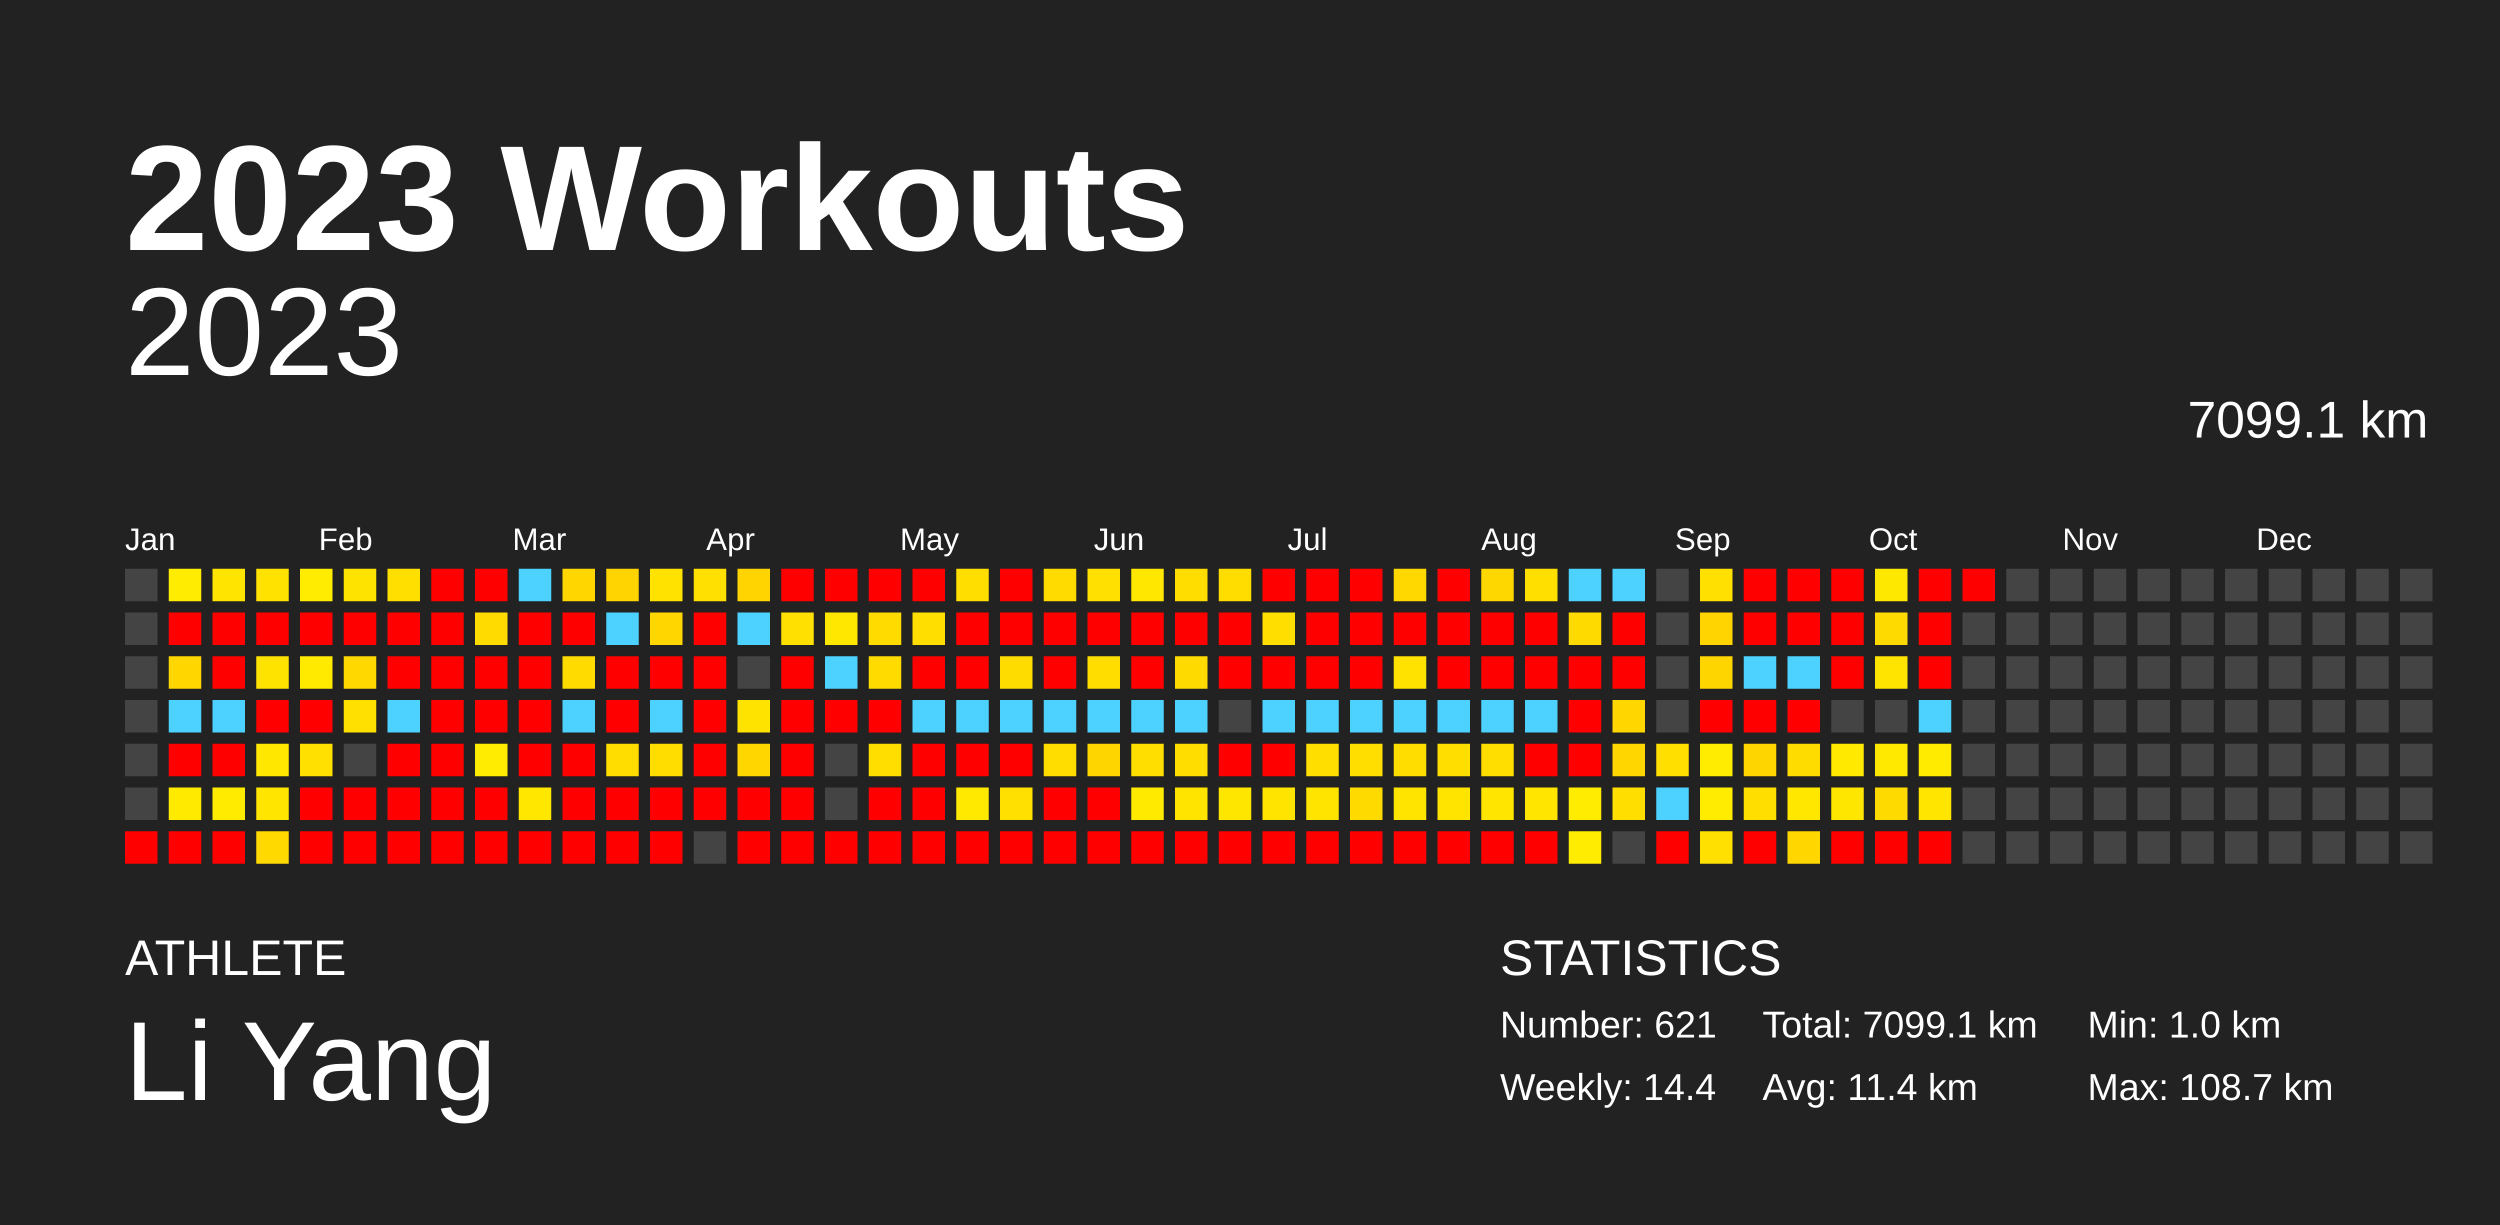
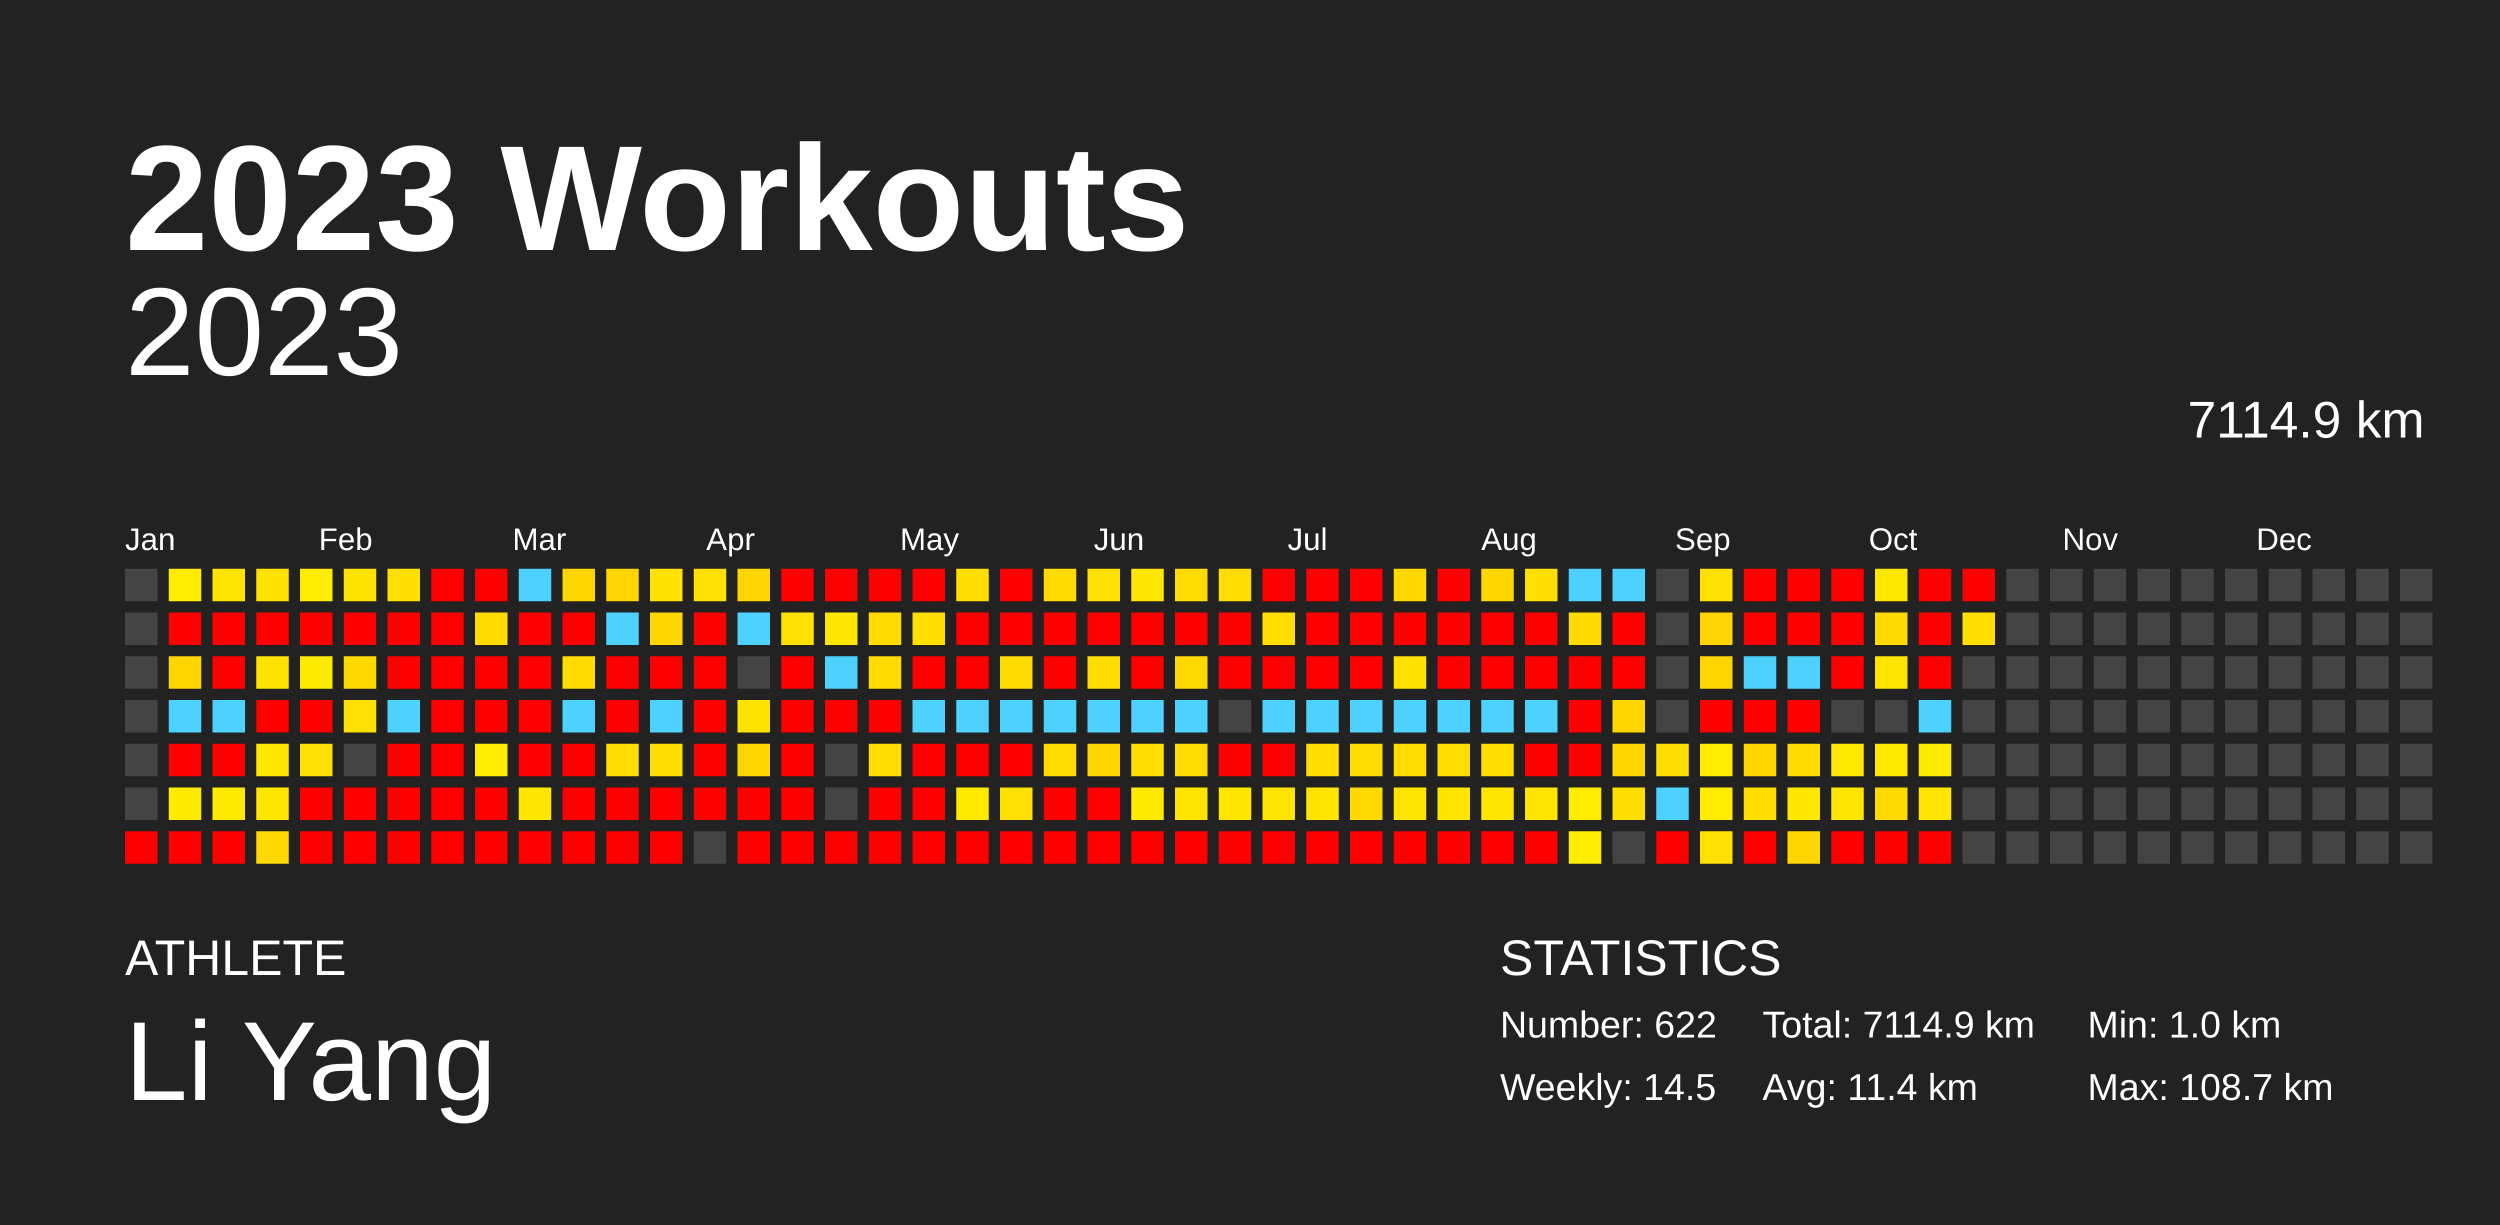
<svg xmlns="http://www.w3.org/2000/svg" baseProfile="full" height="98mm" version="1.1" viewBox="0,0,200,98" width="200mm">
  <defs />
  <rect fill="#222222" height="98" width="200" x="0" y="0" />
  <text fill="#FFFFFF" style="font-size:12px; font-family:Arial; font-weight:bold;" x="10" y="20">2023 Workouts</text>
  <text fill="#FFFFFF" style="font-size:4px; font-family:Arial" x="10" y="78">ATHLETE</text>
  <text fill="#FFFFFF" style="font-size:9px; font-family:Arial" x="10" y="88">Li Yang</text>
  <text fill="#FFFFFF" style="font-size:4px; font-family:Arial" x="120" y="78">STATISTICS</text>
-   <text fill="#FFFFFF" style="font-size:3px; font-family:Arial" x="120" y="83">Number: 621</text>
-   <text fill="#FFFFFF" style="font-size:3px; font-family:Arial" x="120" y="88">Weekly: 14.4</text>
-   <text fill="#FFFFFF" style="font-size:3px; font-family:Arial" x="141" y="83">Total: 7099.1 km</text>
+   <text fill="#FFFFFF" style="font-size:3px; font-family:Arial" x="120" y="83">Number: 622</text>
+   <text fill="#FFFFFF" style="font-size:3px; font-family:Arial" x="120" y="88">Weekly: 14.5</text>
+   <text fill="#FFFFFF" style="font-size:3px; font-family:Arial" x="141" y="83">Total: 7114.9 km</text>
  <text fill="#FFFFFF" style="font-size:3px; font-family:Arial" x="141" y="88">Avg: 11.4 km</text>
  <text fill="#FFFFFF" style="font-size:3px; font-family:Arial" x="167" y="83">Min: 1.0 km</text>
  <text fill="#FFFFFF" style="font-size:3px; font-family:Arial" x="167" y="88">Max: 108.7 km</text>
  <text alignment-baseline="hanging" fill="#FFFFFF" style="font-size:10.0px; font-family:Arial;" x="10" y="30">2023</text>
-   <text alignment-baseline="hanging" fill="#FFFFFF" style="font-size:4.125px; font-family:Arial;" x="175" y="35">7099.1 km</text>
+   <text alignment-baseline="hanging" fill="#FFFFFF" style="font-size:4.125px; font-family:Arial;" x="175" y="35">7114.9 km</text>
  <text fill="#FFFFFF" style="font-size:2.5px; font-family:Arial" x="10.0" y="44">Jan</text>
  <text fill="#FFFFFF" style="font-size:2.5px; font-family:Arial" x="25.5" y="44">Feb</text>
  <text fill="#FFFFFF" style="font-size:2.5px; font-family:Arial" x="41.0" y="44">Mar</text>
  <text fill="#FFFFFF" style="font-size:2.5px; font-family:Arial" x="56.5" y="44">Apr</text>
  <text fill="#FFFFFF" style="font-size:2.5px; font-family:Arial" x="72.0" y="44">May</text>
  <text fill="#FFFFFF" style="font-size:2.5px; font-family:Arial" x="87.5" y="44">Jun</text>
  <text fill="#FFFFFF" style="font-size:2.5px; font-family:Arial" x="103.0" y="44">Jul</text>
  <text fill="#FFFFFF" style="font-size:2.5px; font-family:Arial" x="118.5" y="44">Aug</text>
  <text fill="#FFFFFF" style="font-size:2.5px; font-family:Arial" x="134.0" y="44">Sep</text>
  <text fill="#FFFFFF" style="font-size:2.5px; font-family:Arial" x="149.5" y="44">Oct</text>
  <text fill="#FFFFFF" style="font-size:2.5px; font-family:Arial" x="165.0" y="44">Nov</text>
  <text fill="#FFFFFF" style="font-size:2.5px; font-family:Arial" x="180.5" y="44">Dec</text>
  <rect fill="#444444" height="2.6" width="2.6" x="10.0" y="45.5" />
  <rect fill="#444444" height="2.6" width="2.6" x="10.0" y="49.0" />
  <rect fill="#444444" height="2.6" width="2.6" x="10.0" y="52.5" />
  <rect fill="#444444" height="2.6" width="2.6" x="10.0" y="56.0" />
  <rect fill="#444444" height="2.6" width="2.6" x="10.0" y="59.5" />
  <rect fill="#444444" height="2.6" width="2.6" x="10.0" y="63.0" />
  <rect fill="red" height="2.6" width="2.6" x="10.0" y="66.5" />
  <rect fill="#ffec00" height="2.6" width="2.6" x="13.5" y="45.5" />
  <rect fill="red" height="2.6" width="2.6" x="13.5" y="49.0" />
  <rect fill="#ffd600" height="2.6" width="2.6" x="13.5" y="52.5" />
  <rect fill="#4dd2ff" height="2.6" width="2.6" x="13.5" y="56.0" />
  <rect fill="red" height="2.6" width="2.6" x="13.5" y="59.5" />
  <rect fill="#ffea00" height="2.6" width="2.6" x="13.5" y="63.0" />
  <rect fill="red" height="2.6" width="2.6" x="13.5" y="66.5" />
  <rect fill="#ffe400" height="2.6" width="2.6" x="17.0" y="45.5" />
  <rect fill="red" height="2.6" width="2.6" x="17.0" y="49.0" />
  <rect fill="red" height="2.6" width="2.6" x="17.0" y="52.5" />
  <rect fill="#4dd2ff" height="2.6" width="2.6" x="17.0" y="56.0" />
  <rect fill="red" height="2.6" width="2.6" x="17.0" y="59.5" />
  <rect fill="#ffeb00" height="2.6" width="2.6" x="17.0" y="63.0" />
  <rect fill="red" height="2.6" width="2.6" x="17.0" y="66.5" />
  <rect fill="#ffe200" height="2.6" width="2.6" x="20.5" y="45.5" />
  <rect fill="red" height="2.6" width="2.6" x="20.5" y="49.0" />
  <rect fill="#ffe300" height="2.6" width="2.6" x="20.5" y="52.5" />
  <rect fill="red" height="2.6" width="2.6" x="20.5" y="56.0" />
  <rect fill="#ffe700" height="2.6" width="2.6" x="20.5" y="59.5" />
  <rect fill="#ffe500" height="2.6" width="2.6" x="20.5" y="63.0" />
  <rect fill="#ffd900" height="2.6" width="2.6" x="20.5" y="66.5" />
  <rect fill="#ffec00" height="2.6" width="2.6" x="24.0" y="45.5" />
  <rect fill="red" height="2.6" width="2.6" x="24.0" y="49.0" />
  <rect fill="#ffea00" height="2.6" width="2.6" x="24.0" y="52.5" />
  <rect fill="red" height="2.6" width="2.6" x="24.0" y="56.0" />
  <rect fill="#ffe000" height="2.6" width="2.6" x="24.0" y="59.5" />
  <rect fill="red" height="2.6" width="2.6" x="24.0" y="63.0" />
  <rect fill="red" height="2.6" width="2.6" x="24.0" y="66.5" />
  <rect fill="#ffe300" height="2.6" width="2.6" x="27.5" y="45.5" />
  <rect fill="red" height="2.6" width="2.6" x="27.5" y="49.0" />
  <rect fill="#ffd800" height="2.6" width="2.6" x="27.5" y="52.5" />
  <rect fill="#ffe000" height="2.6" width="2.6" x="27.5" y="56.0" />
  <rect fill="#444444" height="2.6" width="2.6" x="27.5" y="59.5" />
  <rect fill="red" height="2.6" width="2.6" x="27.5" y="63.0" />
  <rect fill="red" height="2.6" width="2.6" x="27.5" y="66.5" />
  <rect fill="#ffdf00" height="2.6" width="2.6" x="31.0" y="45.5" />
  <rect fill="red" height="2.6" width="2.6" x="31.0" y="49.0" />
  <rect fill="red" height="2.6" width="2.6" x="31.0" y="52.5" />
  <rect fill="#4dd2ff" height="2.6" width="2.6" x="31.0" y="56.0" />
  <rect fill="red" height="2.6" width="2.6" x="31.0" y="59.5" />
  <rect fill="red" height="2.6" width="2.6" x="31.0" y="63.0" />
  <rect fill="red" height="2.6" width="2.6" x="31.0" y="66.5" />
  <rect fill="red" height="2.6" width="2.6" x="34.5" y="45.5" />
  <rect fill="red" height="2.6" width="2.6" x="34.5" y="49.0" />
  <rect fill="red" height="2.6" width="2.6" x="34.5" y="52.5" />
  <rect fill="red" height="2.6" width="2.6" x="34.5" y="56.0" />
  <rect fill="red" height="2.6" width="2.6" x="34.5" y="59.5" />
  <rect fill="red" height="2.6" width="2.6" x="34.5" y="63.0" />
  <rect fill="red" height="2.6" width="2.6" x="34.5" y="66.5" />
  <rect fill="red" height="2.6" width="2.6" x="38.0" y="45.5" />
  <rect fill="#ffdb00" height="2.6" width="2.6" x="38.0" y="49.0" />
  <rect fill="red" height="2.6" width="2.6" x="38.0" y="52.5" />
  <rect fill="red" height="2.6" width="2.6" x="38.0" y="56.0" />
  <rect fill="#ffec00" height="2.6" width="2.6" x="38.0" y="59.5" />
  <rect fill="red" height="2.6" width="2.6" x="38.0" y="63.0" />
  <rect fill="red" height="2.6" width="2.6" x="38.0" y="66.5" />
  <rect fill="#4dd2ff" height="2.6" width="2.6" x="41.5" y="45.5" />
  <rect fill="red" height="2.6" width="2.6" x="41.5" y="49.0" />
  <rect fill="red" height="2.6" width="2.6" x="41.5" y="52.5" />
  <rect fill="red" height="2.6" width="2.6" x="41.5" y="56.0" />
  <rect fill="red" height="2.6" width="2.6" x="41.5" y="59.5" />
  <rect fill="#ffe700" height="2.6" width="2.6" x="41.5" y="63.0" />
  <rect fill="red" height="2.6" width="2.6" x="41.5" y="66.5" />
  <rect fill="#ffd600" height="2.6" width="2.6" x="45.0" y="45.5" />
  <rect fill="red" height="2.6" width="2.6" x="45.0" y="49.0" />
  <rect fill="#ffdb00" height="2.6" width="2.6" x="45.0" y="52.5" />
  <rect fill="#4dd2ff" height="2.6" width="2.6" x="45.0" y="56.0" />
  <rect fill="red" height="2.6" width="2.6" x="45.0" y="59.5" />
  <rect fill="red" height="2.6" width="2.6" x="45.0" y="63.0" />
  <rect fill="red" height="2.6" width="2.6" x="45.0" y="66.5" />
  <rect fill="#ffd400" height="2.6" width="2.6" x="48.5" y="45.5" />
  <rect fill="#4dd2ff" height="2.6" width="2.6" x="48.5" y="49.0" />
  <rect fill="red" height="2.6" width="2.6" x="48.5" y="52.5" />
  <rect fill="red" height="2.6" width="2.6" x="48.5" y="56.0" />
  <rect fill="#ffdd00" height="2.6" width="2.6" x="48.5" y="59.5" />
  <rect fill="red" height="2.6" width="2.6" x="48.5" y="63.0" />
  <rect fill="red" height="2.6" width="2.6" x="48.5" y="66.5" />
  <rect fill="#ffe200" height="2.6" width="2.6" x="52.0" y="45.5" />
  <rect fill="#ffd600" height="2.6" width="2.6" x="52.0" y="49.0" />
  <rect fill="red" height="2.6" width="2.6" x="52.0" y="52.5" />
  <rect fill="#4dd2ff" height="2.6" width="2.6" x="52.0" y="56.0" />
  <rect fill="#ffdd00" height="2.6" width="2.6" x="52.0" y="59.5" />
  <rect fill="red" height="2.6" width="2.6" x="52.0" y="63.0" />
  <rect fill="red" height="2.6" width="2.6" x="52.0" y="66.5" />
  <rect fill="#ffe000" height="2.6" width="2.6" x="55.5" y="45.5" />
  <rect fill="red" height="2.6" width="2.6" x="55.5" y="49.0" />
  <rect fill="red" height="2.6" width="2.6" x="55.5" y="52.5" />
  <rect fill="red" height="2.6" width="2.6" x="55.5" y="56.0" />
  <rect fill="red" height="2.6" width="2.6" x="55.5" y="59.5" />
  <rect fill="red" height="2.6" width="2.6" x="55.5" y="63.0" />
  <rect fill="#444444" height="2.6" width="2.6" x="55.5" y="66.5" />
  <rect fill="#ffd400" height="2.6" width="2.6" x="59.0" y="45.5" />
  <rect fill="#4dd2ff" height="2.6" width="2.6" x="59.0" y="49.0" />
  <rect fill="#444444" height="2.6" width="2.6" x="59.0" y="52.5" />
  <rect fill="#ffe300" height="2.6" width="2.6" x="59.0" y="56.0" />
  <rect fill="#ffd600" height="2.6" width="2.6" x="59.0" y="59.5" />
  <rect fill="red" height="2.6" width="2.6" x="59.0" y="63.0" />
  <rect fill="red" height="2.6" width="2.6" x="59.0" y="66.5" />
  <rect fill="red" height="2.6" width="2.6" x="62.5" y="45.5" />
  <rect fill="#ffe000" height="2.6" width="2.6" x="62.5" y="49.0" />
  <rect fill="red" height="2.6" width="2.6" x="62.5" y="52.5" />
  <rect fill="red" height="2.6" width="2.6" x="62.5" y="56.0" />
  <rect fill="red" height="2.6" width="2.6" x="62.5" y="59.5" />
  <rect fill="red" height="2.6" width="2.6" x="62.5" y="63.0" />
  <rect fill="red" height="2.6" width="2.6" x="62.5" y="66.5" />
  <rect fill="red" height="2.6" width="2.6" x="66.0" y="45.5" />
  <rect fill="#ffe700" height="2.6" width="2.6" x="66.0" y="49.0" />
  <rect fill="#4dd2ff" height="2.6" width="2.6" x="66.0" y="52.5" />
  <rect fill="red" height="2.6" width="2.6" x="66.0" y="56.0" />
  <rect fill="#444444" height="2.6" width="2.6" x="66.0" y="59.5" />
  <rect fill="#444444" height="2.6" width="2.6" x="66.0" y="63.0" />
  <rect fill="red" height="2.6" width="2.6" x="66.0" y="66.5" />
  <rect fill="red" height="2.6" width="2.6" x="69.5" y="45.5" />
  <rect fill="#ffdb00" height="2.6" width="2.6" x="69.5" y="49.0" />
  <rect fill="#ffdb00" height="2.6" width="2.6" x="69.5" y="52.5" />
  <rect fill="red" height="2.6" width="2.6" x="69.5" y="56.0" />
  <rect fill="#ffde00" height="2.6" width="2.6" x="69.5" y="59.5" />
  <rect fill="red" height="2.6" width="2.6" x="69.5" y="63.0" />
  <rect fill="red" height="2.6" width="2.6" x="69.5" y="66.5" />
  <rect fill="red" height="2.6" width="2.6" x="73.0" y="45.5" />
  <rect fill="#ffde00" height="2.6" width="2.6" x="73.0" y="49.0" />
  <rect fill="red" height="2.6" width="2.6" x="73.0" y="52.5" />
  <rect fill="#4dd2ff" height="2.6" width="2.6" x="73.0" y="56.0" />
  <rect fill="red" height="2.6" width="2.6" x="73.0" y="59.5" />
  <rect fill="red" height="2.6" width="2.6" x="73.0" y="63.0" />
  <rect fill="red" height="2.6" width="2.6" x="73.0" y="66.5" />
  <rect fill="#ffde00" height="2.6" width="2.6" x="76.5" y="45.5" />
  <rect fill="red" height="2.6" width="2.6" x="76.5" y="49.0" />
  <rect fill="red" height="2.6" width="2.6" x="76.5" y="52.5" />
  <rect fill="#4dd2ff" height="2.6" width="2.6" x="76.5" y="56.0" />
  <rect fill="red" height="2.6" width="2.6" x="76.5" y="59.5" />
  <rect fill="#ffe900" height="2.6" width="2.6" x="76.5" y="63.0" />
  <rect fill="red" height="2.6" width="2.6" x="76.5" y="66.5" />
  <rect fill="red" height="2.6" width="2.6" x="80.0" y="45.5" />
  <rect fill="red" height="2.6" width="2.6" x="80.0" y="49.0" />
  <rect fill="#ffdc00" height="2.6" width="2.6" x="80.0" y="52.5" />
  <rect fill="#4dd2ff" height="2.6" width="2.6" x="80.0" y="56.0" />
  <rect fill="red" height="2.6" width="2.6" x="80.0" y="59.5" />
  <rect fill="#ffe000" height="2.6" width="2.6" x="80.0" y="63.0" />
  <rect fill="red" height="2.6" width="2.6" x="80.0" y="66.5" />
  <rect fill="#ffdb00" height="2.6" width="2.6" x="83.5" y="45.5" />
  <rect fill="red" height="2.6" width="2.6" x="83.5" y="49.0" />
  <rect fill="red" height="2.6" width="2.6" x="83.5" y="52.5" />
  <rect fill="#4dd2ff" height="2.6" width="2.6" x="83.5" y="56.0" />
  <rect fill="#ffdd00" height="2.6" width="2.6" x="83.5" y="59.5" />
  <rect fill="red" height="2.6" width="2.6" x="83.5" y="63.0" />
  <rect fill="red" height="2.6" width="2.6" x="83.5" y="66.5" />
  <rect fill="#ffe000" height="2.6" width="2.6" x="87.0" y="45.5" />
  <rect fill="red" height="2.6" width="2.6" x="87.0" y="49.0" />
  <rect fill="#ffdd00" height="2.6" width="2.6" x="87.0" y="52.5" />
  <rect fill="#4dd2ff" height="2.6" width="2.6" x="87.0" y="56.0" />
  <rect fill="#ffd500" height="2.6" width="2.6" x="87.0" y="59.5" />
  <rect fill="red" height="2.6" width="2.6" x="87.0" y="63.0" />
  <rect fill="red" height="2.6" width="2.6" x="87.0" y="66.5" />
  <rect fill="#ffe700" height="2.6" width="2.6" x="90.5" y="45.5" />
  <rect fill="red" height="2.6" width="2.6" x="90.5" y="49.0" />
  <rect fill="red" height="2.6" width="2.6" x="90.5" y="52.5" />
  <rect fill="#4dd2ff" height="2.6" width="2.6" x="90.5" y="56.0" />
  <rect fill="#ffde00" height="2.6" width="2.6" x="90.5" y="59.5" />
  <rect fill="#ffea00" height="2.6" width="2.6" x="90.5" y="63.0" />
  <rect fill="red" height="2.6" width="2.6" x="90.5" y="66.5" />
  <rect fill="#ffdd00" height="2.6" width="2.6" x="94.0" y="45.5" />
  <rect fill="red" height="2.6" width="2.6" x="94.0" y="49.0" />
  <rect fill="#ffda00" height="2.6" width="2.6" x="94.0" y="52.5" />
  <rect fill="#4dd2ff" height="2.6" width="2.6" x="94.0" y="56.0" />
  <rect fill="#ffdd00" height="2.6" width="2.6" x="94.0" y="59.5" />
  <rect fill="#ffe400" height="2.6" width="2.6" x="94.0" y="63.0" />
  <rect fill="red" height="2.6" width="2.6" x="94.0" y="66.5" />
  <rect fill="#ffdd00" height="2.6" width="2.6" x="97.5" y="45.5" />
  <rect fill="red" height="2.6" width="2.6" x="97.5" y="49.0" />
  <rect fill="red" height="2.6" width="2.6" x="97.5" y="52.5" />
  <rect fill="#444444" height="2.6" width="2.6" x="97.5" y="56.0" />
  <rect fill="red" height="2.6" width="2.6" x="97.5" y="59.5" />
  <rect fill="#ffe600" height="2.6" width="2.6" x="97.5" y="63.0" />
  <rect fill="red" height="2.6" width="2.6" x="97.5" y="66.5" />
  <rect fill="red" height="2.6" width="2.6" x="101.0" y="45.5" />
  <rect fill="#ffde00" height="2.6" width="2.6" x="101.0" y="49.0" />
  <rect fill="red" height="2.6" width="2.6" x="101.0" y="52.5" />
  <rect fill="#4dd2ff" height="2.6" width="2.6" x="101.0" y="56.0" />
  <rect fill="red" height="2.6" width="2.6" x="101.0" y="59.5" />
  <rect fill="#ffe400" height="2.6" width="2.6" x="101.0" y="63.0" />
  <rect fill="red" height="2.6" width="2.6" x="101.0" y="66.5" />
  <rect fill="red" height="2.6" width="2.6" x="104.5" y="45.5" />
  <rect fill="red" height="2.6" width="2.6" x="104.5" y="49.0" />
  <rect fill="red" height="2.6" width="2.6" x="104.5" y="52.5" />
  <rect fill="#4dd2ff" height="2.6" width="2.6" x="104.5" y="56.0" />
  <rect fill="#ffde00" height="2.6" width="2.6" x="104.5" y="59.5" />
  <rect fill="#ffe400" height="2.6" width="2.6" x="104.5" y="63.0" />
  <rect fill="red" height="2.6" width="2.6" x="104.5" y="66.5" />
  <rect fill="red" height="2.6" width="2.6" x="108.0" y="45.5" />
  <rect fill="red" height="2.6" width="2.6" x="108.0" y="49.0" />
  <rect fill="red" height="2.6" width="2.6" x="108.0" y="52.5" />
  <rect fill="#4dd2ff" height="2.6" width="2.6" x="108.0" y="56.0" />
  <rect fill="#ffde00" height="2.6" width="2.6" x="108.0" y="59.5" />
  <rect fill="#ffda00" height="2.6" width="2.6" x="108.0" y="63.0" />
  <rect fill="red" height="2.6" width="2.6" x="108.0" y="66.5" />
  <rect fill="#ffd800" height="2.6" width="2.6" x="111.5" y="45.5" />
  <rect fill="red" height="2.6" width="2.6" x="111.5" y="49.0" />
  <rect fill="#ffe200" height="2.6" width="2.6" x="111.5" y="52.5" />
  <rect fill="#4dd2ff" height="2.6" width="2.6" x="111.5" y="56.0" />
  <rect fill="#ffdd00" height="2.6" width="2.6" x="111.5" y="59.5" />
  <rect fill="#ffe400" height="2.6" width="2.6" x="111.5" y="63.0" />
  <rect fill="red" height="2.6" width="2.6" x="111.5" y="66.5" />
  <rect fill="red" height="2.6" width="2.6" x="115.0" y="45.5" />
  <rect fill="red" height="2.6" width="2.6" x="115.0" y="49.0" />
  <rect fill="red" height="2.6" width="2.6" x="115.0" y="52.5" />
  <rect fill="#4dd2ff" height="2.6" width="2.6" x="115.0" y="56.0" />
  <rect fill="#ffde00" height="2.6" width="2.6" x="115.0" y="59.5" />
  <rect fill="#ffe400" height="2.6" width="2.6" x="115.0" y="63.0" />
  <rect fill="red" height="2.6" width="2.6" x="115.0" y="66.5" />
  <rect fill="#ffd700" height="2.6" width="2.6" x="118.5" y="45.5" />
  <rect fill="red" height="2.6" width="2.6" x="118.5" y="49.0" />
  <rect fill="red" height="2.6" width="2.6" x="118.5" y="52.5" />
  <rect fill="#4dd2ff" height="2.6" width="2.6" x="118.5" y="56.0" />
  <rect fill="#ffde00" height="2.6" width="2.6" x="118.5" y="59.5" />
  <rect fill="#ffe500" height="2.6" width="2.6" x="118.5" y="63.0" />
  <rect fill="red" height="2.6" width="2.6" x="118.5" y="66.5" />
  <rect fill="#ffdf00" height="2.6" width="2.6" x="122.0" y="45.5" />
  <rect fill="red" height="2.6" width="2.6" x="122.0" y="49.0" />
  <rect fill="red" height="2.6" width="2.6" x="122.0" y="52.5" />
  <rect fill="#4dd2ff" height="2.6" width="2.6" x="122.0" y="56.0" />
  <rect fill="red" height="2.6" width="2.6" x="122.0" y="59.5" />
  <rect fill="#ffe500" height="2.6" width="2.6" x="122.0" y="63.0" />
  <rect fill="red" height="2.6" width="2.6" x="122.0" y="66.5" />
  <rect fill="#4dd2ff" height="2.6" width="2.6" x="125.5" y="45.5" />
  <rect fill="#ffda00" height="2.6" width="2.6" x="125.5" y="49.0" />
  <rect fill="red" height="2.6" width="2.6" x="125.5" y="52.5" />
  <rect fill="red" height="2.6" width="2.6" x="125.5" y="56.0" />
  <rect fill="red" height="2.6" width="2.6" x="125.5" y="59.5" />
  <rect fill="#ffec00" height="2.6" width="2.6" x="125.5" y="63.0" />
  <rect fill="#ffec00" height="2.6" width="2.6" x="125.5" y="66.5" />
  <rect fill="#4dd2ff" height="2.6" width="2.6" x="129.0" y="45.5" />
  <rect fill="red" height="2.6" width="2.6" x="129.0" y="49.0" />
  <rect fill="red" height="2.6" width="2.6" x="129.0" y="52.5" />
  <rect fill="#ffd600" height="2.6" width="2.6" x="129.0" y="56.0" />
  <rect fill="#ffd600" height="2.6" width="2.6" x="129.0" y="59.5" />
  <rect fill="#ffde00" height="2.6" width="2.6" x="129.0" y="63.0" />
  <rect fill="#444444" height="2.6" width="2.6" x="129.0" y="66.5" />
  <rect fill="#444444" height="2.6" width="2.6" x="132.5" y="45.5" />
  <rect fill="#444444" height="2.6" width="2.6" x="132.5" y="49.0" />
  <rect fill="#444444" height="2.6" width="2.6" x="132.5" y="52.5" />
  <rect fill="#444444" height="2.6" width="2.6" x="132.5" y="56.0" />
  <rect fill="#ffdf00" height="2.6" width="2.6" x="132.5" y="59.5" />
  <rect fill="#4dd2ff" height="2.6" width="2.6" x="132.5" y="63.0" />
  <rect fill="red" height="2.6" width="2.6" x="132.5" y="66.5" />
  <rect fill="#ffe000" height="2.6" width="2.6" x="136.0" y="45.5" />
  <rect fill="#ffd400" height="2.6" width="2.6" x="136.0" y="49.0" />
  <rect fill="#ffd500" height="2.6" width="2.6" x="136.0" y="52.5" />
  <rect fill="red" height="2.6" width="2.6" x="136.0" y="56.0" />
  <rect fill="#ffec00" height="2.6" width="2.6" x="136.0" y="59.5" />
  <rect fill="#ffec00" height="2.6" width="2.6" x="136.0" y="63.0" />
  <rect fill="#ffe000" height="2.6" width="2.6" x="136.0" y="66.5" />
  <rect fill="red" height="2.6" width="2.6" x="139.5" y="45.5" />
  <rect fill="red" height="2.6" width="2.6" x="139.5" y="49.0" />
  <rect fill="#4dd2ff" height="2.6" width="2.6" x="139.5" y="52.5" />
  <rect fill="red" height="2.6" width="2.6" x="139.5" y="56.0" />
  <rect fill="#ffd500" height="2.6" width="2.6" x="139.5" y="59.5" />
  <rect fill="#ffde00" height="2.6" width="2.6" x="139.5" y="63.0" />
  <rect fill="red" height="2.6" width="2.6" x="139.5" y="66.5" />
  <rect fill="red" height="2.6" width="2.6" x="143.0" y="45.5" />
  <rect fill="red" height="2.6" width="2.6" x="143.0" y="49.0" />
  <rect fill="#4dd2ff" height="2.6" width="2.6" x="143.0" y="52.5" />
  <rect fill="red" height="2.6" width="2.6" x="143.0" y="56.0" />
  <rect fill="#ffdc00" height="2.6" width="2.6" x="143.0" y="59.5" />
  <rect fill="#ffe700" height="2.6" width="2.6" x="143.0" y="63.0" />
  <rect fill="#ffd600" height="2.6" width="2.6" x="143.0" y="66.5" />
  <rect fill="red" height="2.6" width="2.6" x="146.5" y="45.5" />
  <rect fill="red" height="2.6" width="2.6" x="146.5" y="49.0" />
  <rect fill="red" height="2.6" width="2.6" x="146.5" y="52.5" />
  <rect fill="#444444" height="2.6" width="2.6" x="146.5" y="56.0" />
  <rect fill="#ffe900" height="2.6" width="2.6" x="146.5" y="59.5" />
  <rect fill="#ffe600" height="2.6" width="2.6" x="146.5" y="63.0" />
  <rect fill="red" height="2.6" width="2.6" x="146.5" y="66.5" />
  <rect fill="#ffe800" height="2.6" width="2.6" x="150.0" y="45.5" />
  <rect fill="#ffda00" height="2.6" width="2.6" x="150.0" y="49.0" />
  <rect fill="#ffe400" height="2.6" width="2.6" x="150.0" y="52.5" />
  <rect fill="#444444" height="2.6" width="2.6" x="150.0" y="56.0" />
  <rect fill="#ffe900" height="2.6" width="2.6" x="150.0" y="59.5" />
  <rect fill="#ffda00" height="2.6" width="2.6" x="150.0" y="63.0" />
  <rect fill="red" height="2.6" width="2.6" x="150.0" y="66.5" />
  <rect fill="red" height="2.6" width="2.6" x="153.5" y="45.5" />
  <rect fill="red" height="2.6" width="2.6" x="153.5" y="49.0" />
  <rect fill="red" height="2.6" width="2.6" x="153.5" y="52.5" />
  <rect fill="#4dd2ff" height="2.6" width="2.6" x="153.5" y="56.0" />
  <rect fill="#ffeb00" height="2.6" width="2.6" x="153.5" y="59.5" />
  <rect fill="#ffe500" height="2.6" width="2.6" x="153.5" y="63.0" />
  <rect fill="red" height="2.6" width="2.6" x="153.5" y="66.5" />
  <rect fill="red" height="2.6" width="2.6" x="157.0" y="45.5" />
-   <rect fill="#444444" height="2.6" width="2.6" x="157.0" y="49.0" />
+   <rect fill="#ffde00" height="2.6" width="2.6" x="157.0" y="49.0" />
  <rect fill="#444444" height="2.6" width="2.6" x="157.0" y="52.5" />
  <rect fill="#444444" height="2.6" width="2.6" x="157.0" y="56.0" />
  <rect fill="#444444" height="2.6" width="2.6" x="157.0" y="59.5" />
  <rect fill="#444444" height="2.6" width="2.6" x="157.0" y="63.0" />
  <rect fill="#444444" height="2.6" width="2.6" x="157.0" y="66.5" />
  <rect fill="#444444" height="2.6" width="2.6" x="160.5" y="45.5" />
  <rect fill="#444444" height="2.6" width="2.6" x="160.5" y="49.0" />
  <rect fill="#444444" height="2.6" width="2.6" x="160.5" y="52.5" />
  <rect fill="#444444" height="2.6" width="2.6" x="160.5" y="56.0" />
  <rect fill="#444444" height="2.6" width="2.6" x="160.5" y="59.5" />
  <rect fill="#444444" height="2.6" width="2.6" x="160.5" y="63.0" />
  <rect fill="#444444" height="2.6" width="2.6" x="160.5" y="66.5" />
  <rect fill="#444444" height="2.6" width="2.6" x="164.0" y="45.5" />
  <rect fill="#444444" height="2.6" width="2.6" x="164.0" y="49.0" />
  <rect fill="#444444" height="2.6" width="2.6" x="164.0" y="52.5" />
  <rect fill="#444444" height="2.6" width="2.6" x="164.0" y="56.0" />
  <rect fill="#444444" height="2.6" width="2.6" x="164.0" y="59.5" />
  <rect fill="#444444" height="2.6" width="2.6" x="164.0" y="63.0" />
  <rect fill="#444444" height="2.6" width="2.6" x="164.0" y="66.5" />
  <rect fill="#444444" height="2.6" width="2.6" x="167.5" y="45.5" />
  <rect fill="#444444" height="2.6" width="2.6" x="167.5" y="49.0" />
  <rect fill="#444444" height="2.6" width="2.6" x="167.5" y="52.5" />
  <rect fill="#444444" height="2.6" width="2.6" x="167.5" y="56.0" />
  <rect fill="#444444" height="2.6" width="2.6" x="167.5" y="59.5" />
  <rect fill="#444444" height="2.6" width="2.6" x="167.5" y="63.0" />
  <rect fill="#444444" height="2.6" width="2.6" x="167.5" y="66.5" />
  <rect fill="#444444" height="2.6" width="2.6" x="171.0" y="45.5" />
  <rect fill="#444444" height="2.6" width="2.6" x="171.0" y="49.0" />
  <rect fill="#444444" height="2.6" width="2.6" x="171.0" y="52.5" />
  <rect fill="#444444" height="2.6" width="2.6" x="171.0" y="56.0" />
  <rect fill="#444444" height="2.6" width="2.6" x="171.0" y="59.5" />
  <rect fill="#444444" height="2.6" width="2.6" x="171.0" y="63.0" />
  <rect fill="#444444" height="2.6" width="2.6" x="171.0" y="66.5" />
  <rect fill="#444444" height="2.6" width="2.6" x="174.5" y="45.5" />
  <rect fill="#444444" height="2.6" width="2.6" x="174.5" y="49.0" />
  <rect fill="#444444" height="2.6" width="2.6" x="174.5" y="52.5" />
  <rect fill="#444444" height="2.6" width="2.6" x="174.5" y="56.0" />
  <rect fill="#444444" height="2.6" width="2.6" x="174.5" y="59.5" />
  <rect fill="#444444" height="2.6" width="2.6" x="174.5" y="63.0" />
  <rect fill="#444444" height="2.6" width="2.6" x="174.5" y="66.5" />
  <rect fill="#444444" height="2.6" width="2.6" x="178.0" y="45.5" />
  <rect fill="#444444" height="2.6" width="2.6" x="178.0" y="49.0" />
  <rect fill="#444444" height="2.6" width="2.6" x="178.0" y="52.5" />
  <rect fill="#444444" height="2.6" width="2.6" x="178.0" y="56.0" />
  <rect fill="#444444" height="2.6" width="2.6" x="178.0" y="59.5" />
  <rect fill="#444444" height="2.6" width="2.6" x="178.0" y="63.0" />
  <rect fill="#444444" height="2.6" width="2.6" x="178.0" y="66.5" />
  <rect fill="#444444" height="2.6" width="2.6" x="181.5" y="45.5" />
  <rect fill="#444444" height="2.6" width="2.6" x="181.5" y="49.0" />
  <rect fill="#444444" height="2.6" width="2.6" x="181.5" y="52.5" />
  <rect fill="#444444" height="2.6" width="2.6" x="181.5" y="56.0" />
  <rect fill="#444444" height="2.6" width="2.6" x="181.5" y="59.5" />
  <rect fill="#444444" height="2.6" width="2.6" x="181.5" y="63.0" />
  <rect fill="#444444" height="2.6" width="2.6" x="181.5" y="66.5" />
  <rect fill="#444444" height="2.6" width="2.6" x="185.0" y="45.5" />
  <rect fill="#444444" height="2.6" width="2.6" x="185.0" y="49.0" />
  <rect fill="#444444" height="2.6" width="2.6" x="185.0" y="52.5" />
  <rect fill="#444444" height="2.6" width="2.6" x="185.0" y="56.0" />
  <rect fill="#444444" height="2.6" width="2.6" x="185.0" y="59.5" />
  <rect fill="#444444" height="2.6" width="2.6" x="185.0" y="63.0" />
  <rect fill="#444444" height="2.6" width="2.6" x="185.0" y="66.5" />
  <rect fill="#444444" height="2.6" width="2.6" x="188.5" y="45.5" />
  <rect fill="#444444" height="2.6" width="2.6" x="188.5" y="49.0" />
  <rect fill="#444444" height="2.6" width="2.6" x="188.5" y="52.5" />
  <rect fill="#444444" height="2.6" width="2.6" x="188.5" y="56.0" />
  <rect fill="#444444" height="2.6" width="2.6" x="188.5" y="59.5" />
  <rect fill="#444444" height="2.6" width="2.6" x="188.5" y="63.0" />
  <rect fill="#444444" height="2.6" width="2.6" x="188.5" y="66.5" />
  <rect fill="#444444" height="2.6" width="2.6" x="192.0" y="45.5" />
  <rect fill="#444444" height="2.6" width="2.6" x="192.0" y="49.0" />
  <rect fill="#444444" height="2.6" width="2.6" x="192.0" y="52.5" />
  <rect fill="#444444" height="2.6" width="2.6" x="192.0" y="56.0" />
  <rect fill="#444444" height="2.6" width="2.6" x="192.0" y="59.5" />
  <rect fill="#444444" height="2.6" width="2.6" x="192.0" y="63.0" />
  <rect fill="#444444" height="2.6" width="2.6" x="192.0" y="66.5" />
</svg>
